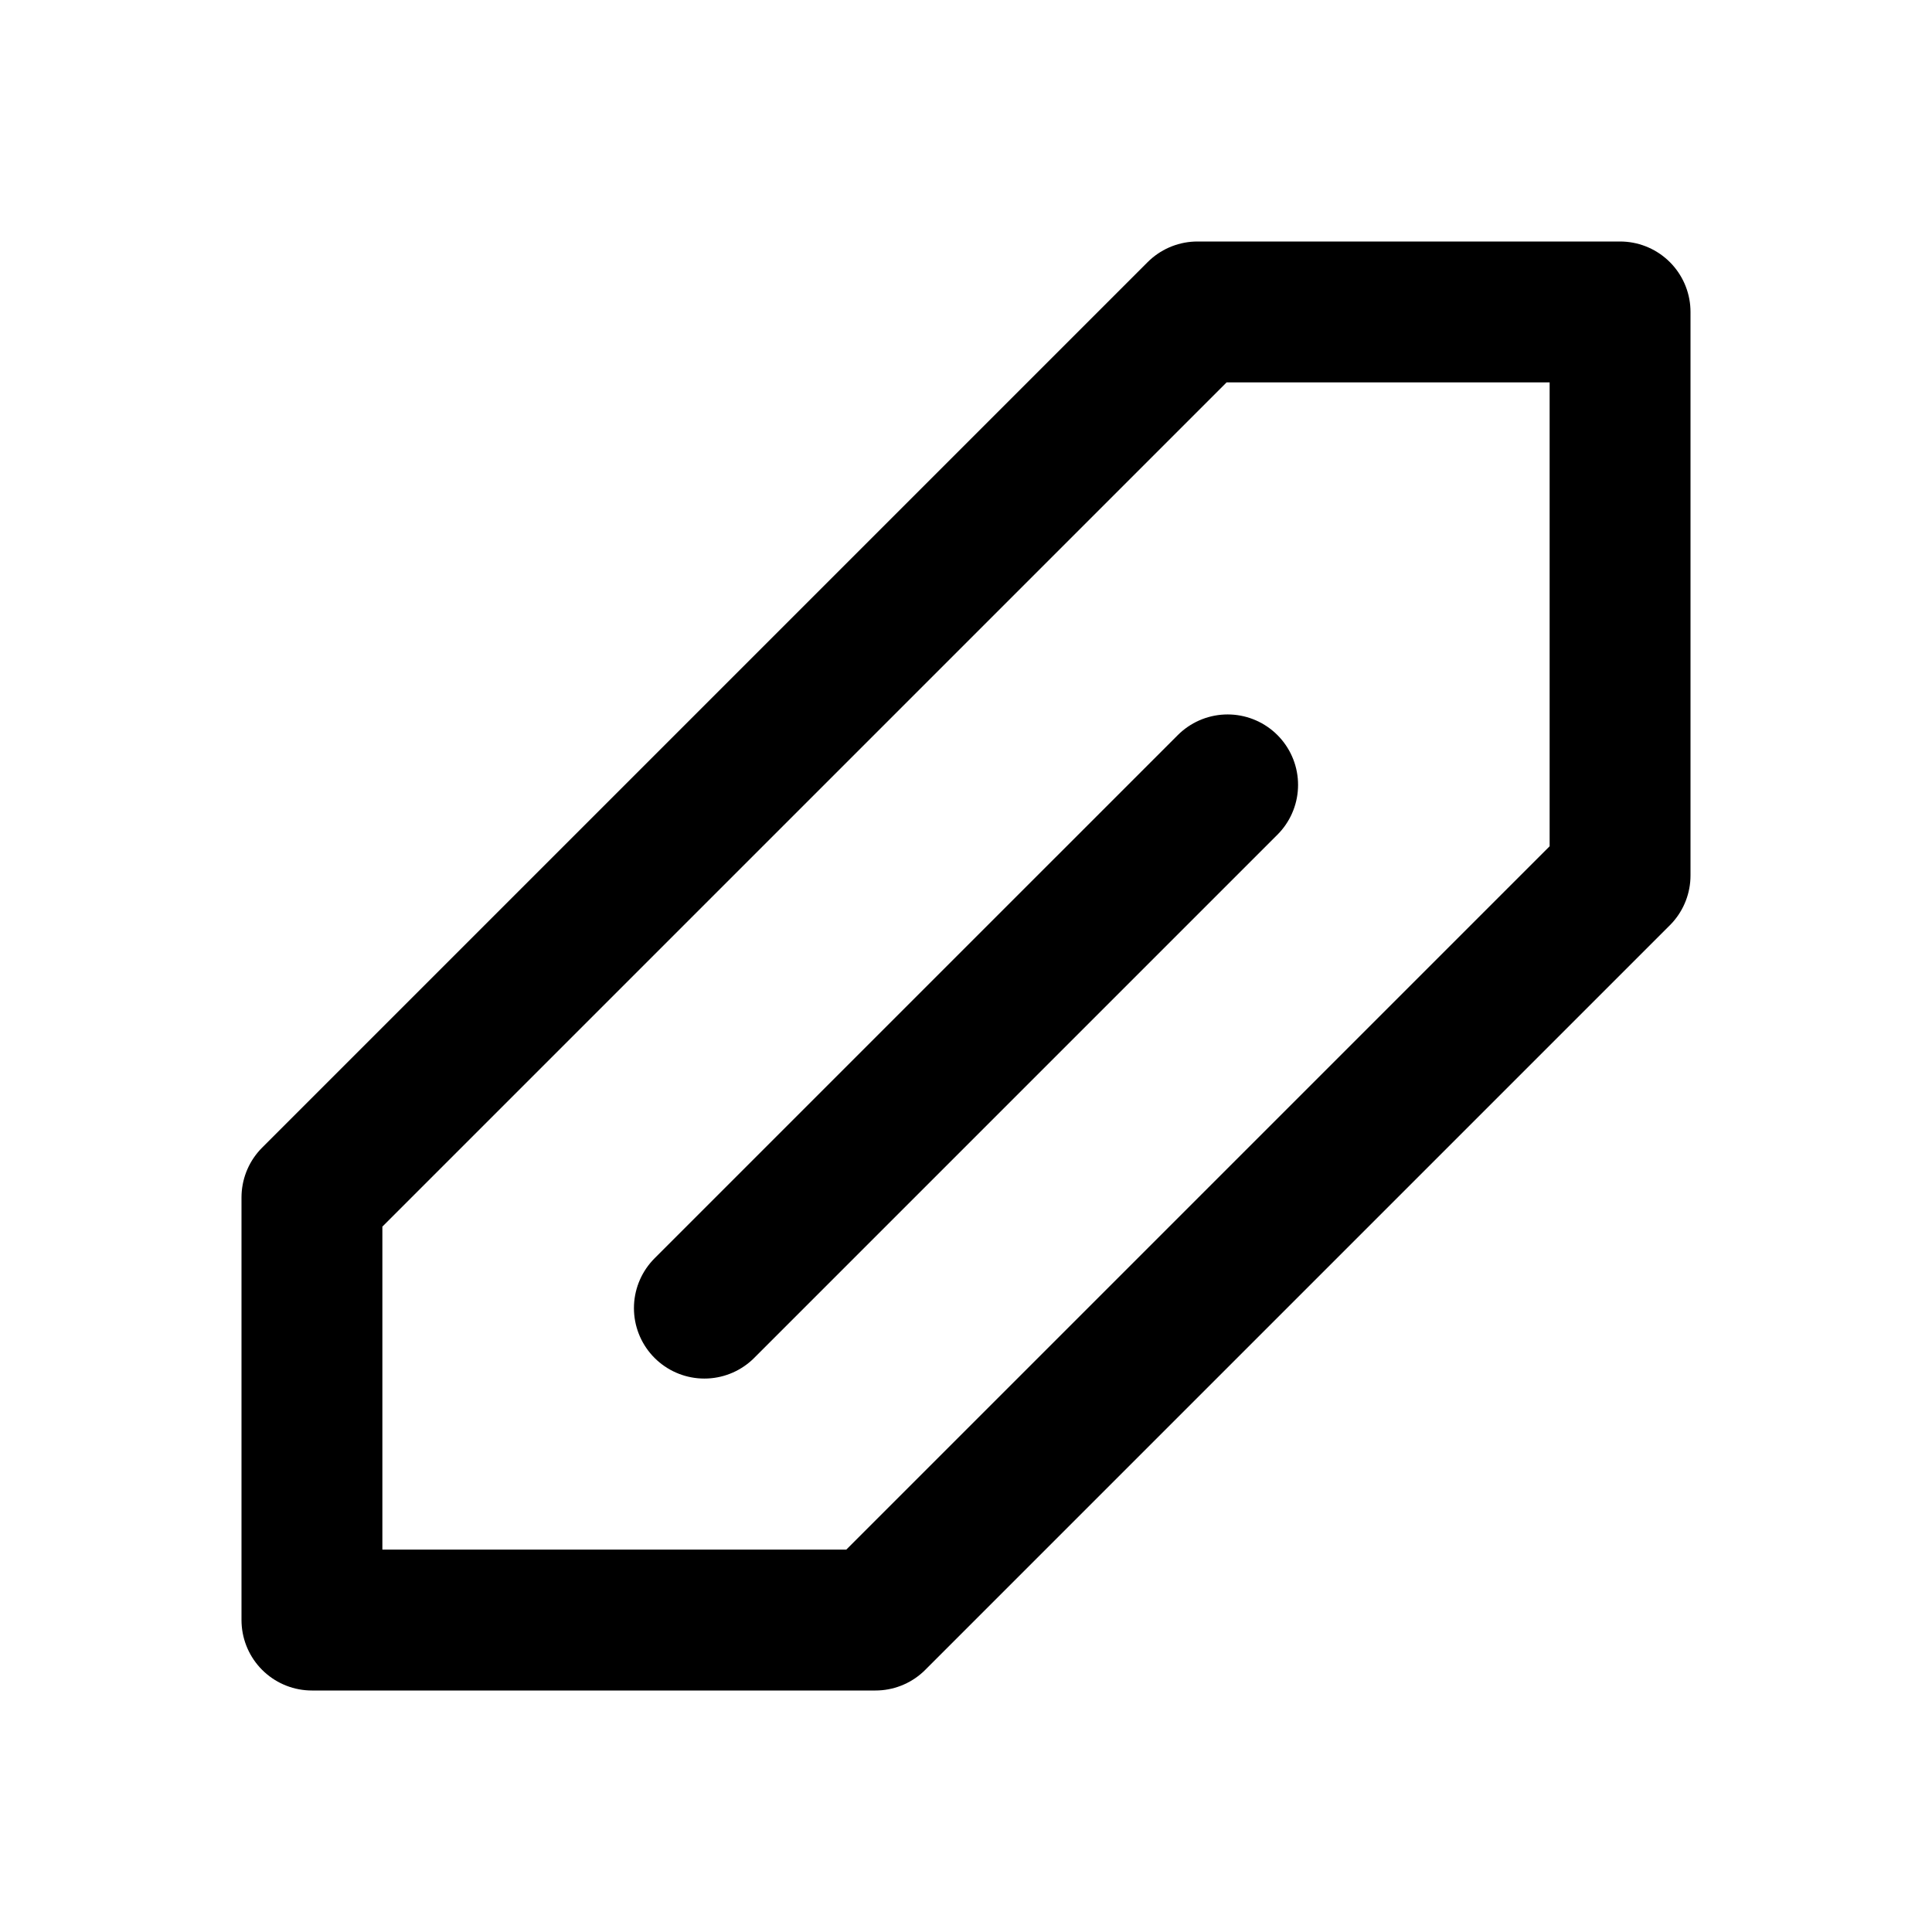
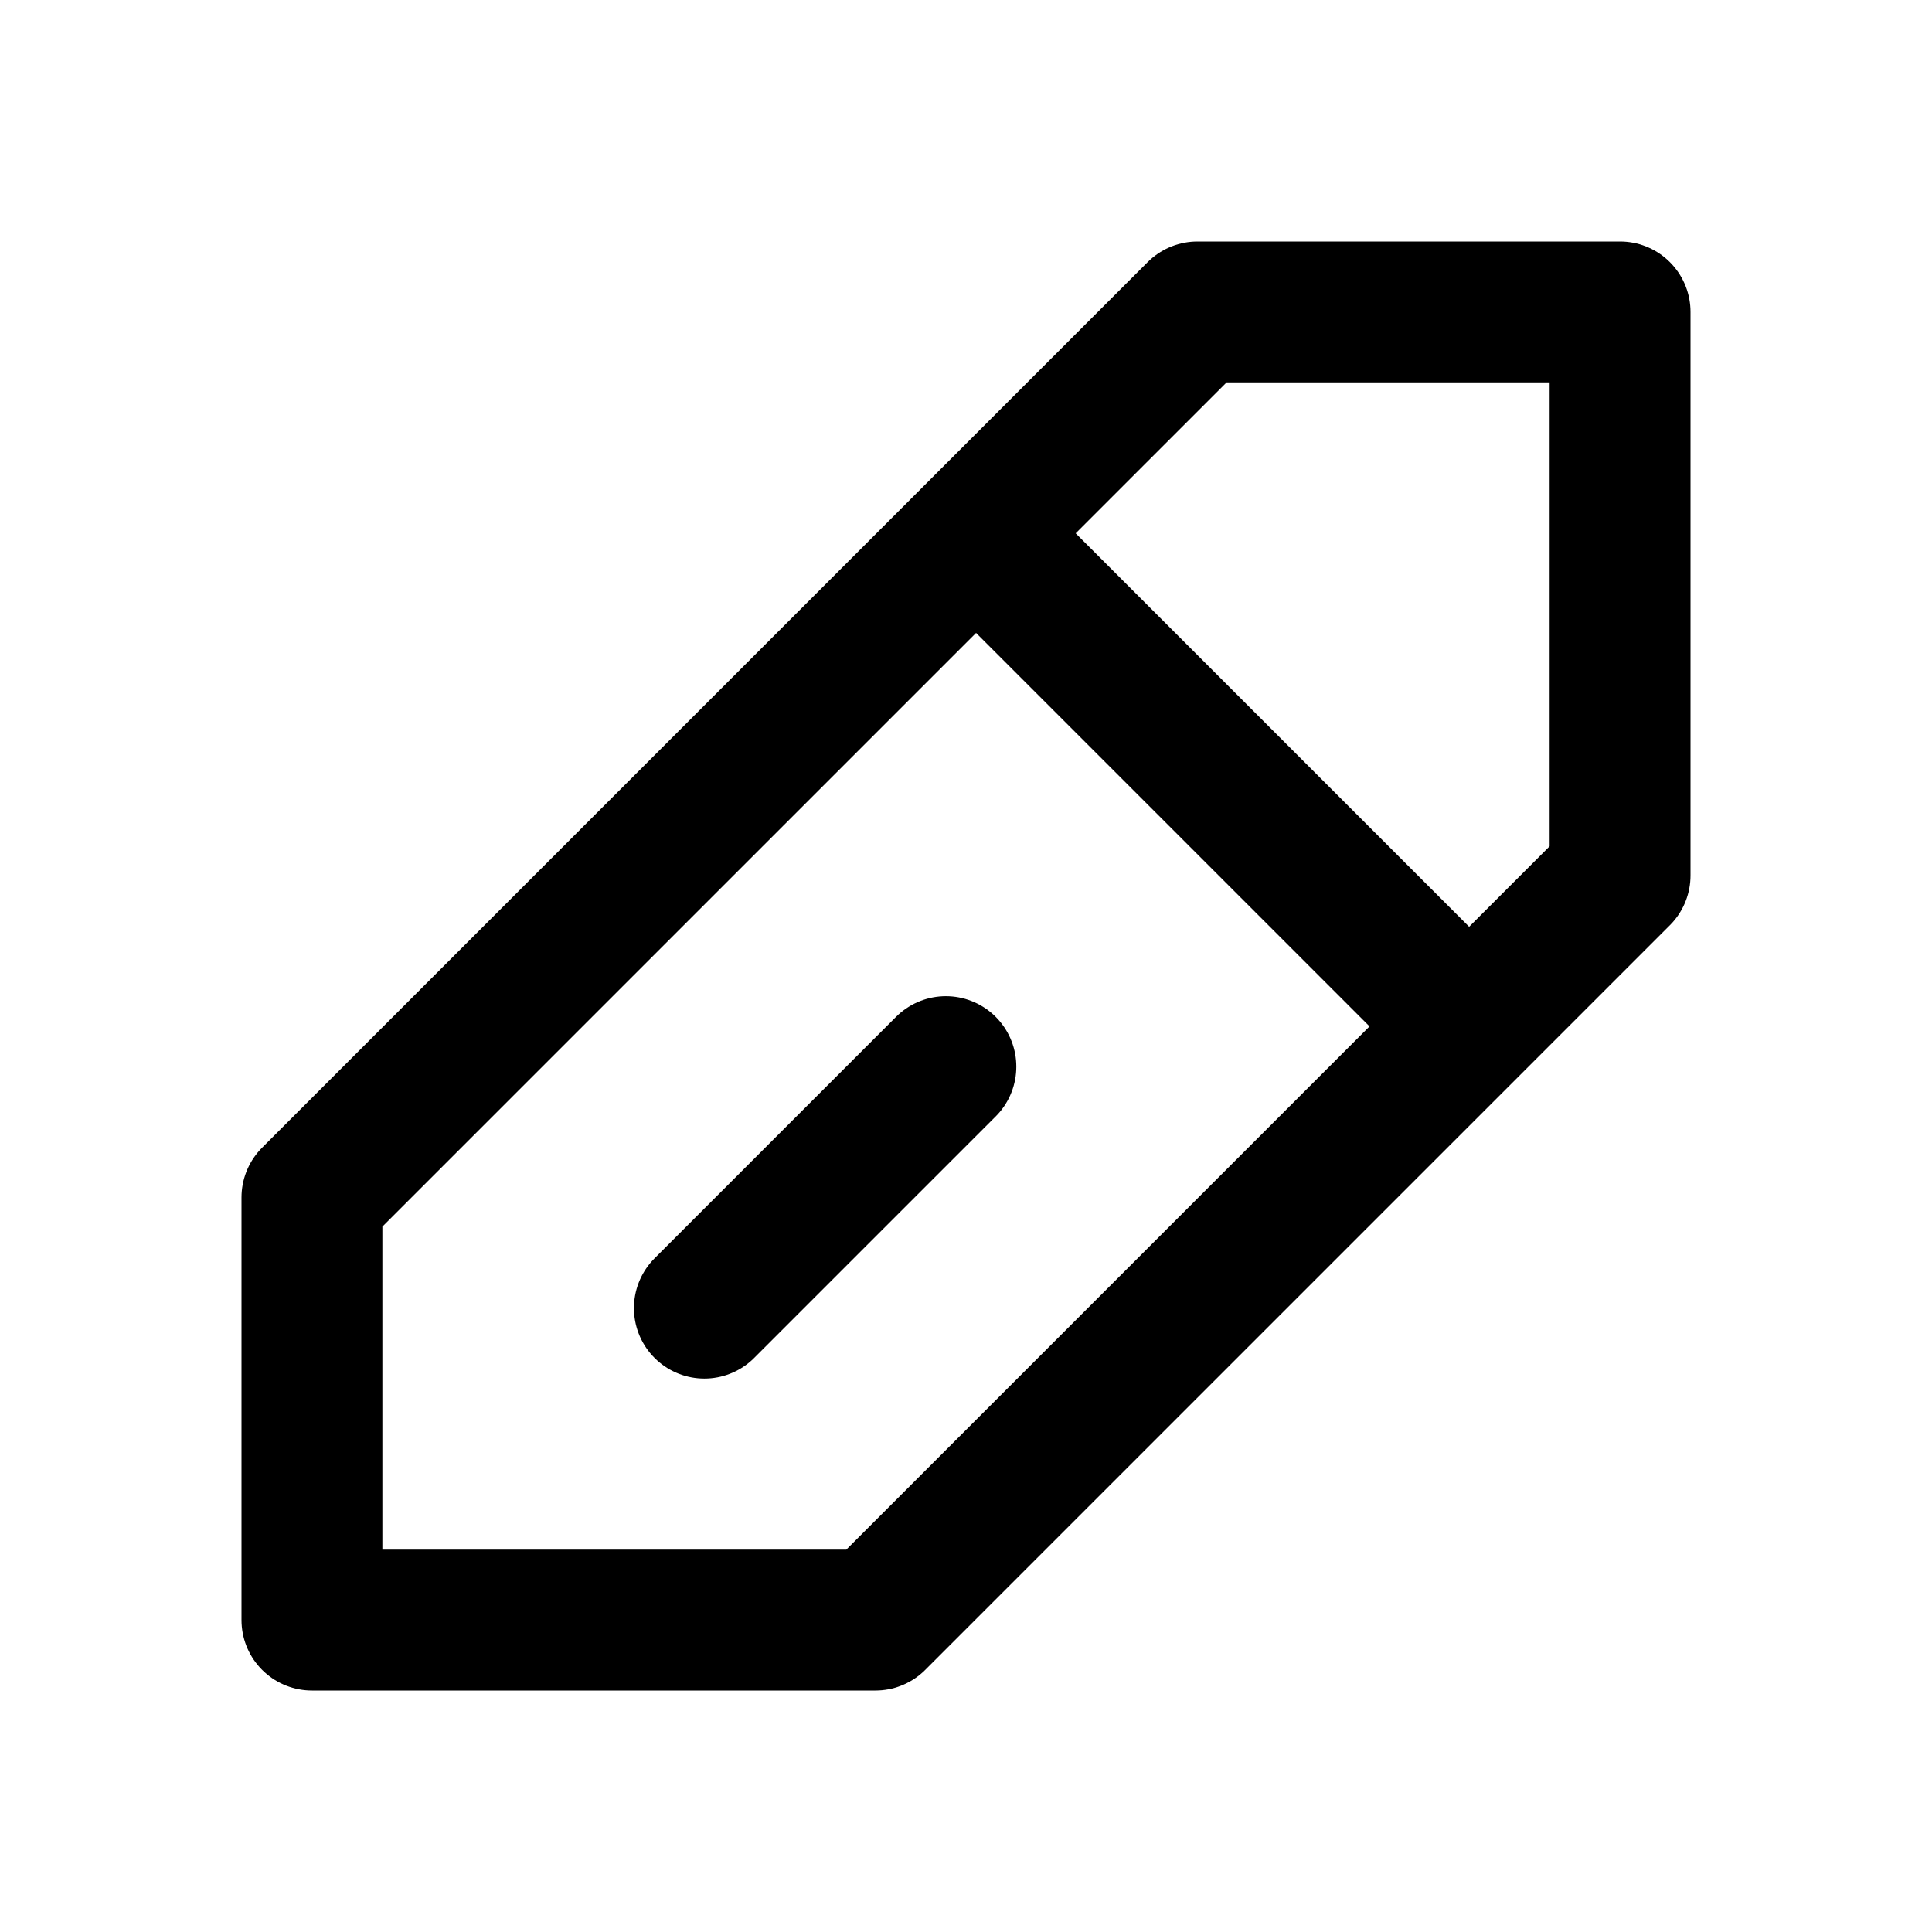
<svg xmlns="http://www.w3.org/2000/svg" width="24" height="24" viewBox="0 0 24 24" fill="none" stroke="currentColor" stroke-width="1.75" stroke-linecap="round" stroke-linejoin="round" aria-hidden="true" focusable="false">
-   <path d="M3.875 14.875L14.875 3.875H20.125V10.875L10.875 20.125H3.875Z" />
-   <path d="M8.75 16.25L15.25 9.75" />
+   <path d="M3.875 14.875L14.875 3.875H20.125V10.875L10.875 20.125H3.875ZM12.125 6.625L18.25 12.75" />
+   <path d="M8.75 16.25L11.75 13.25" />
</svg>
